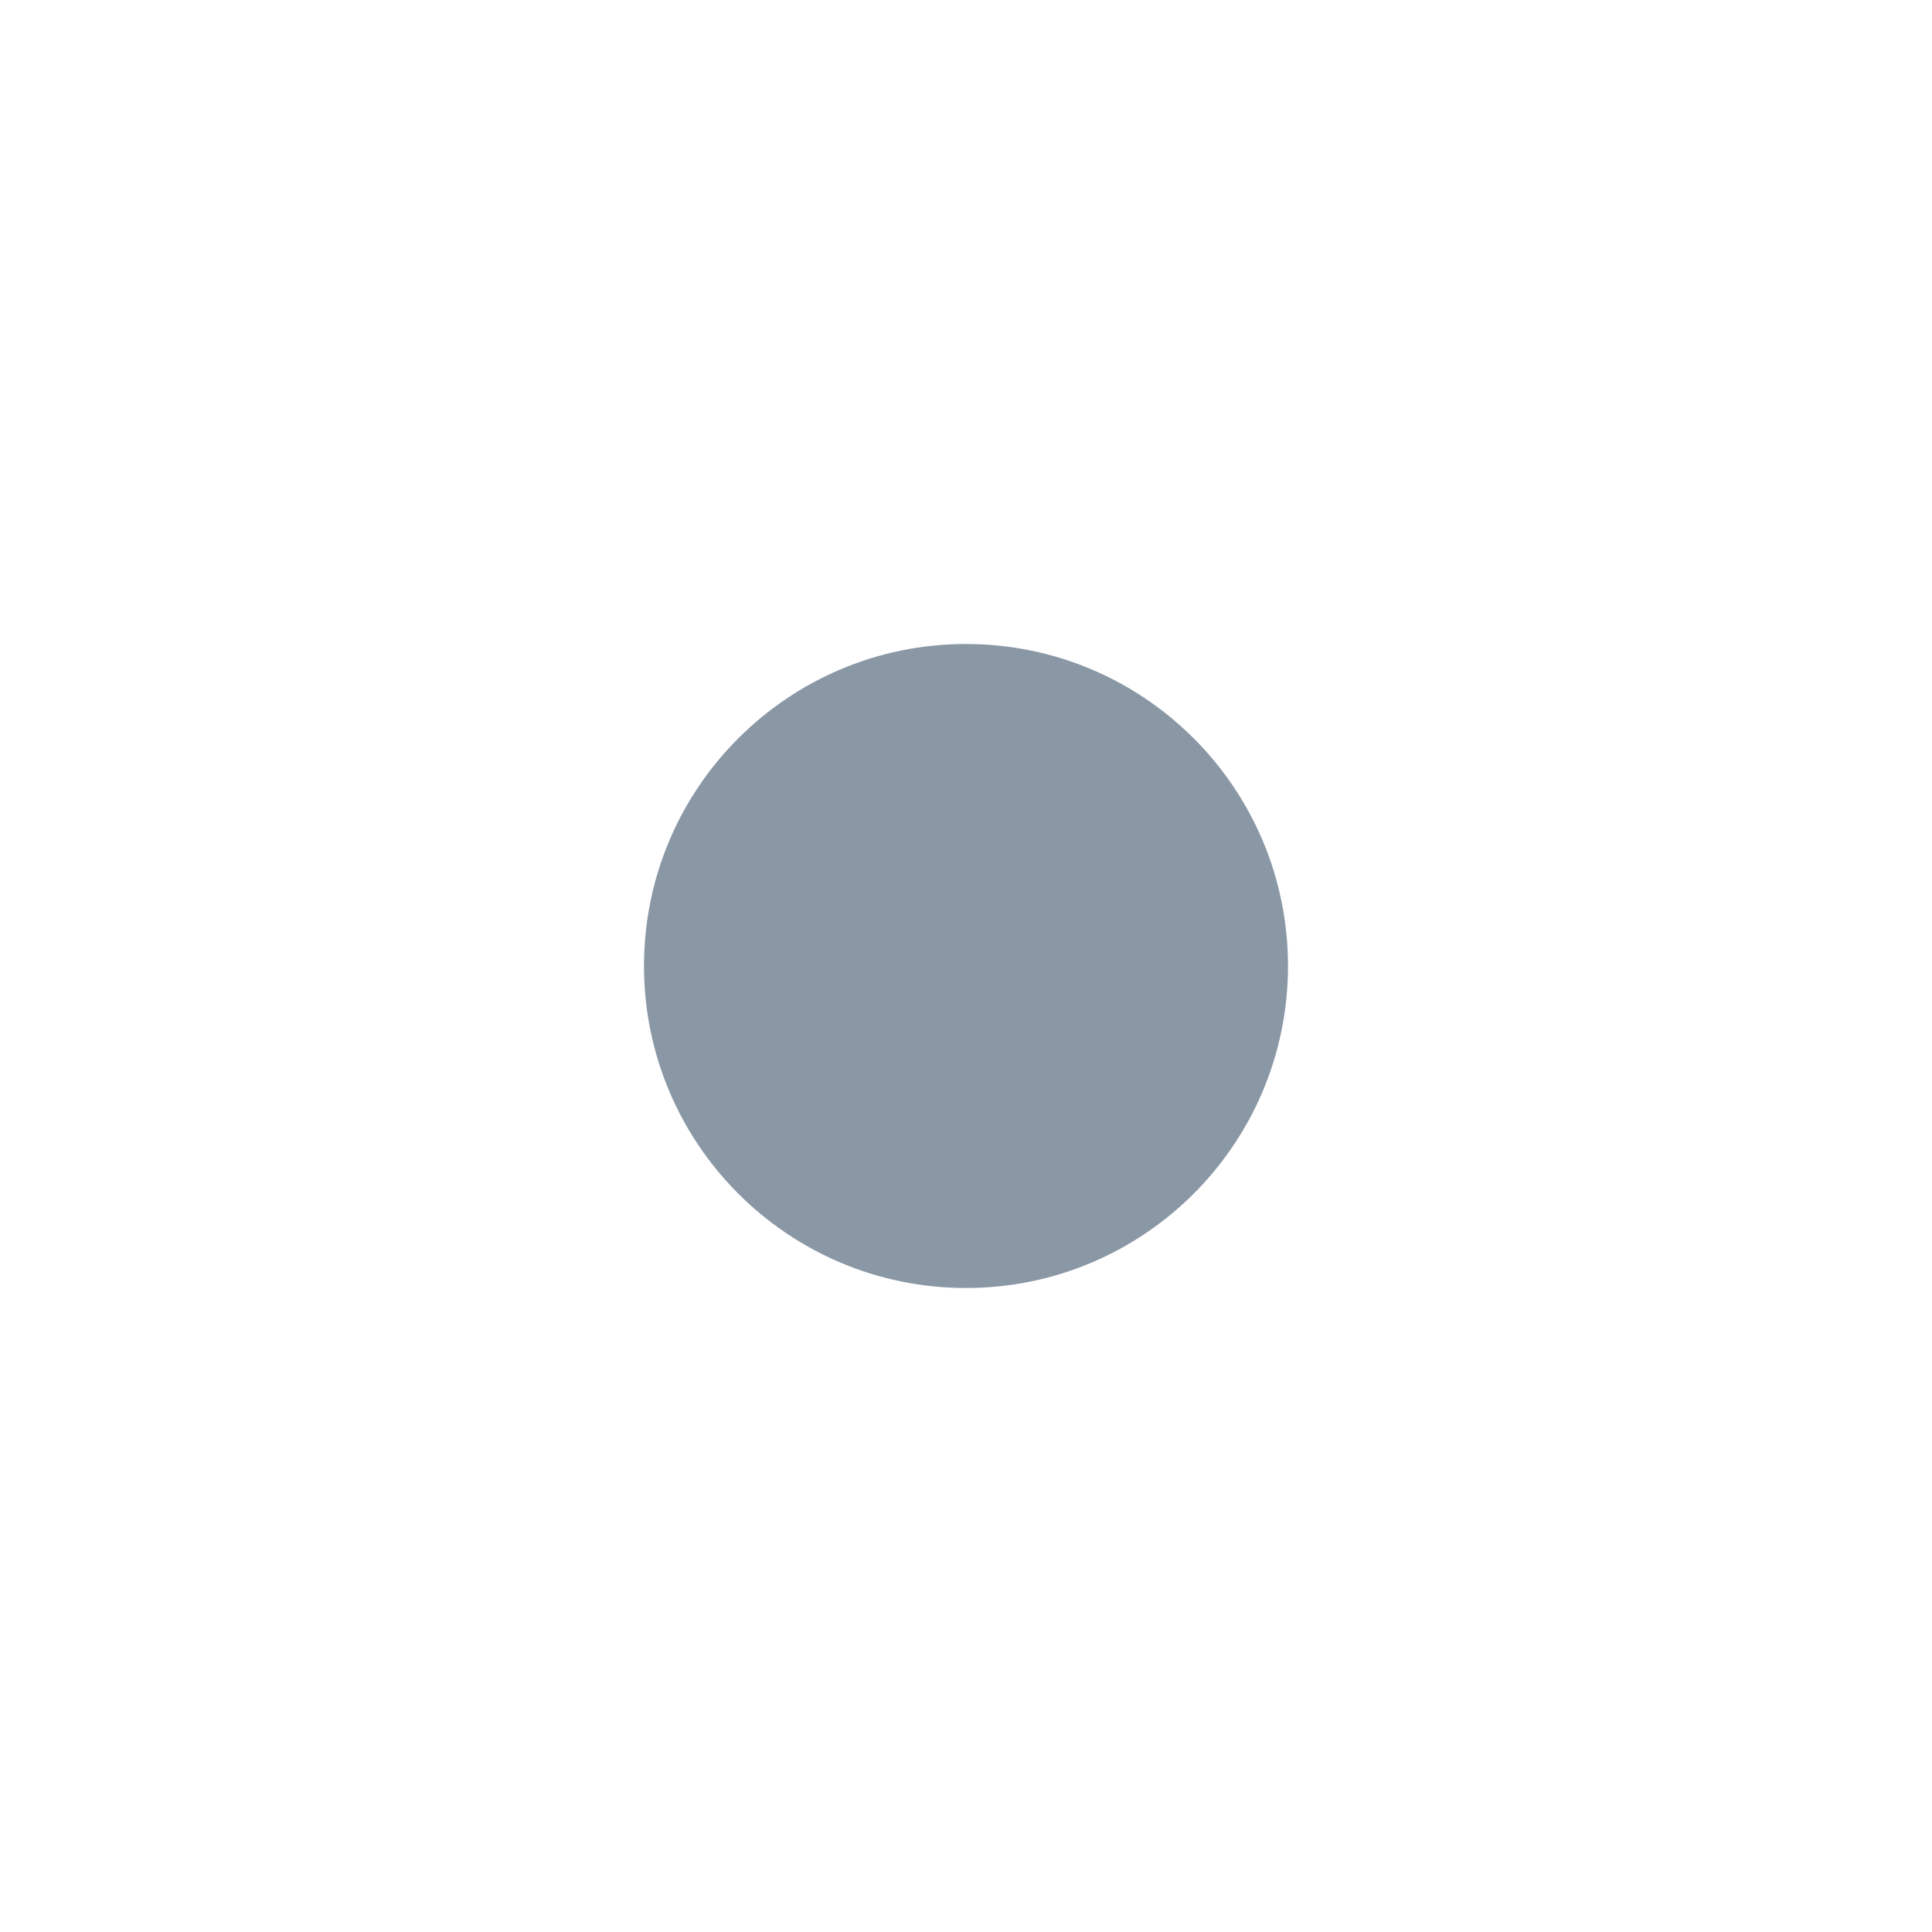
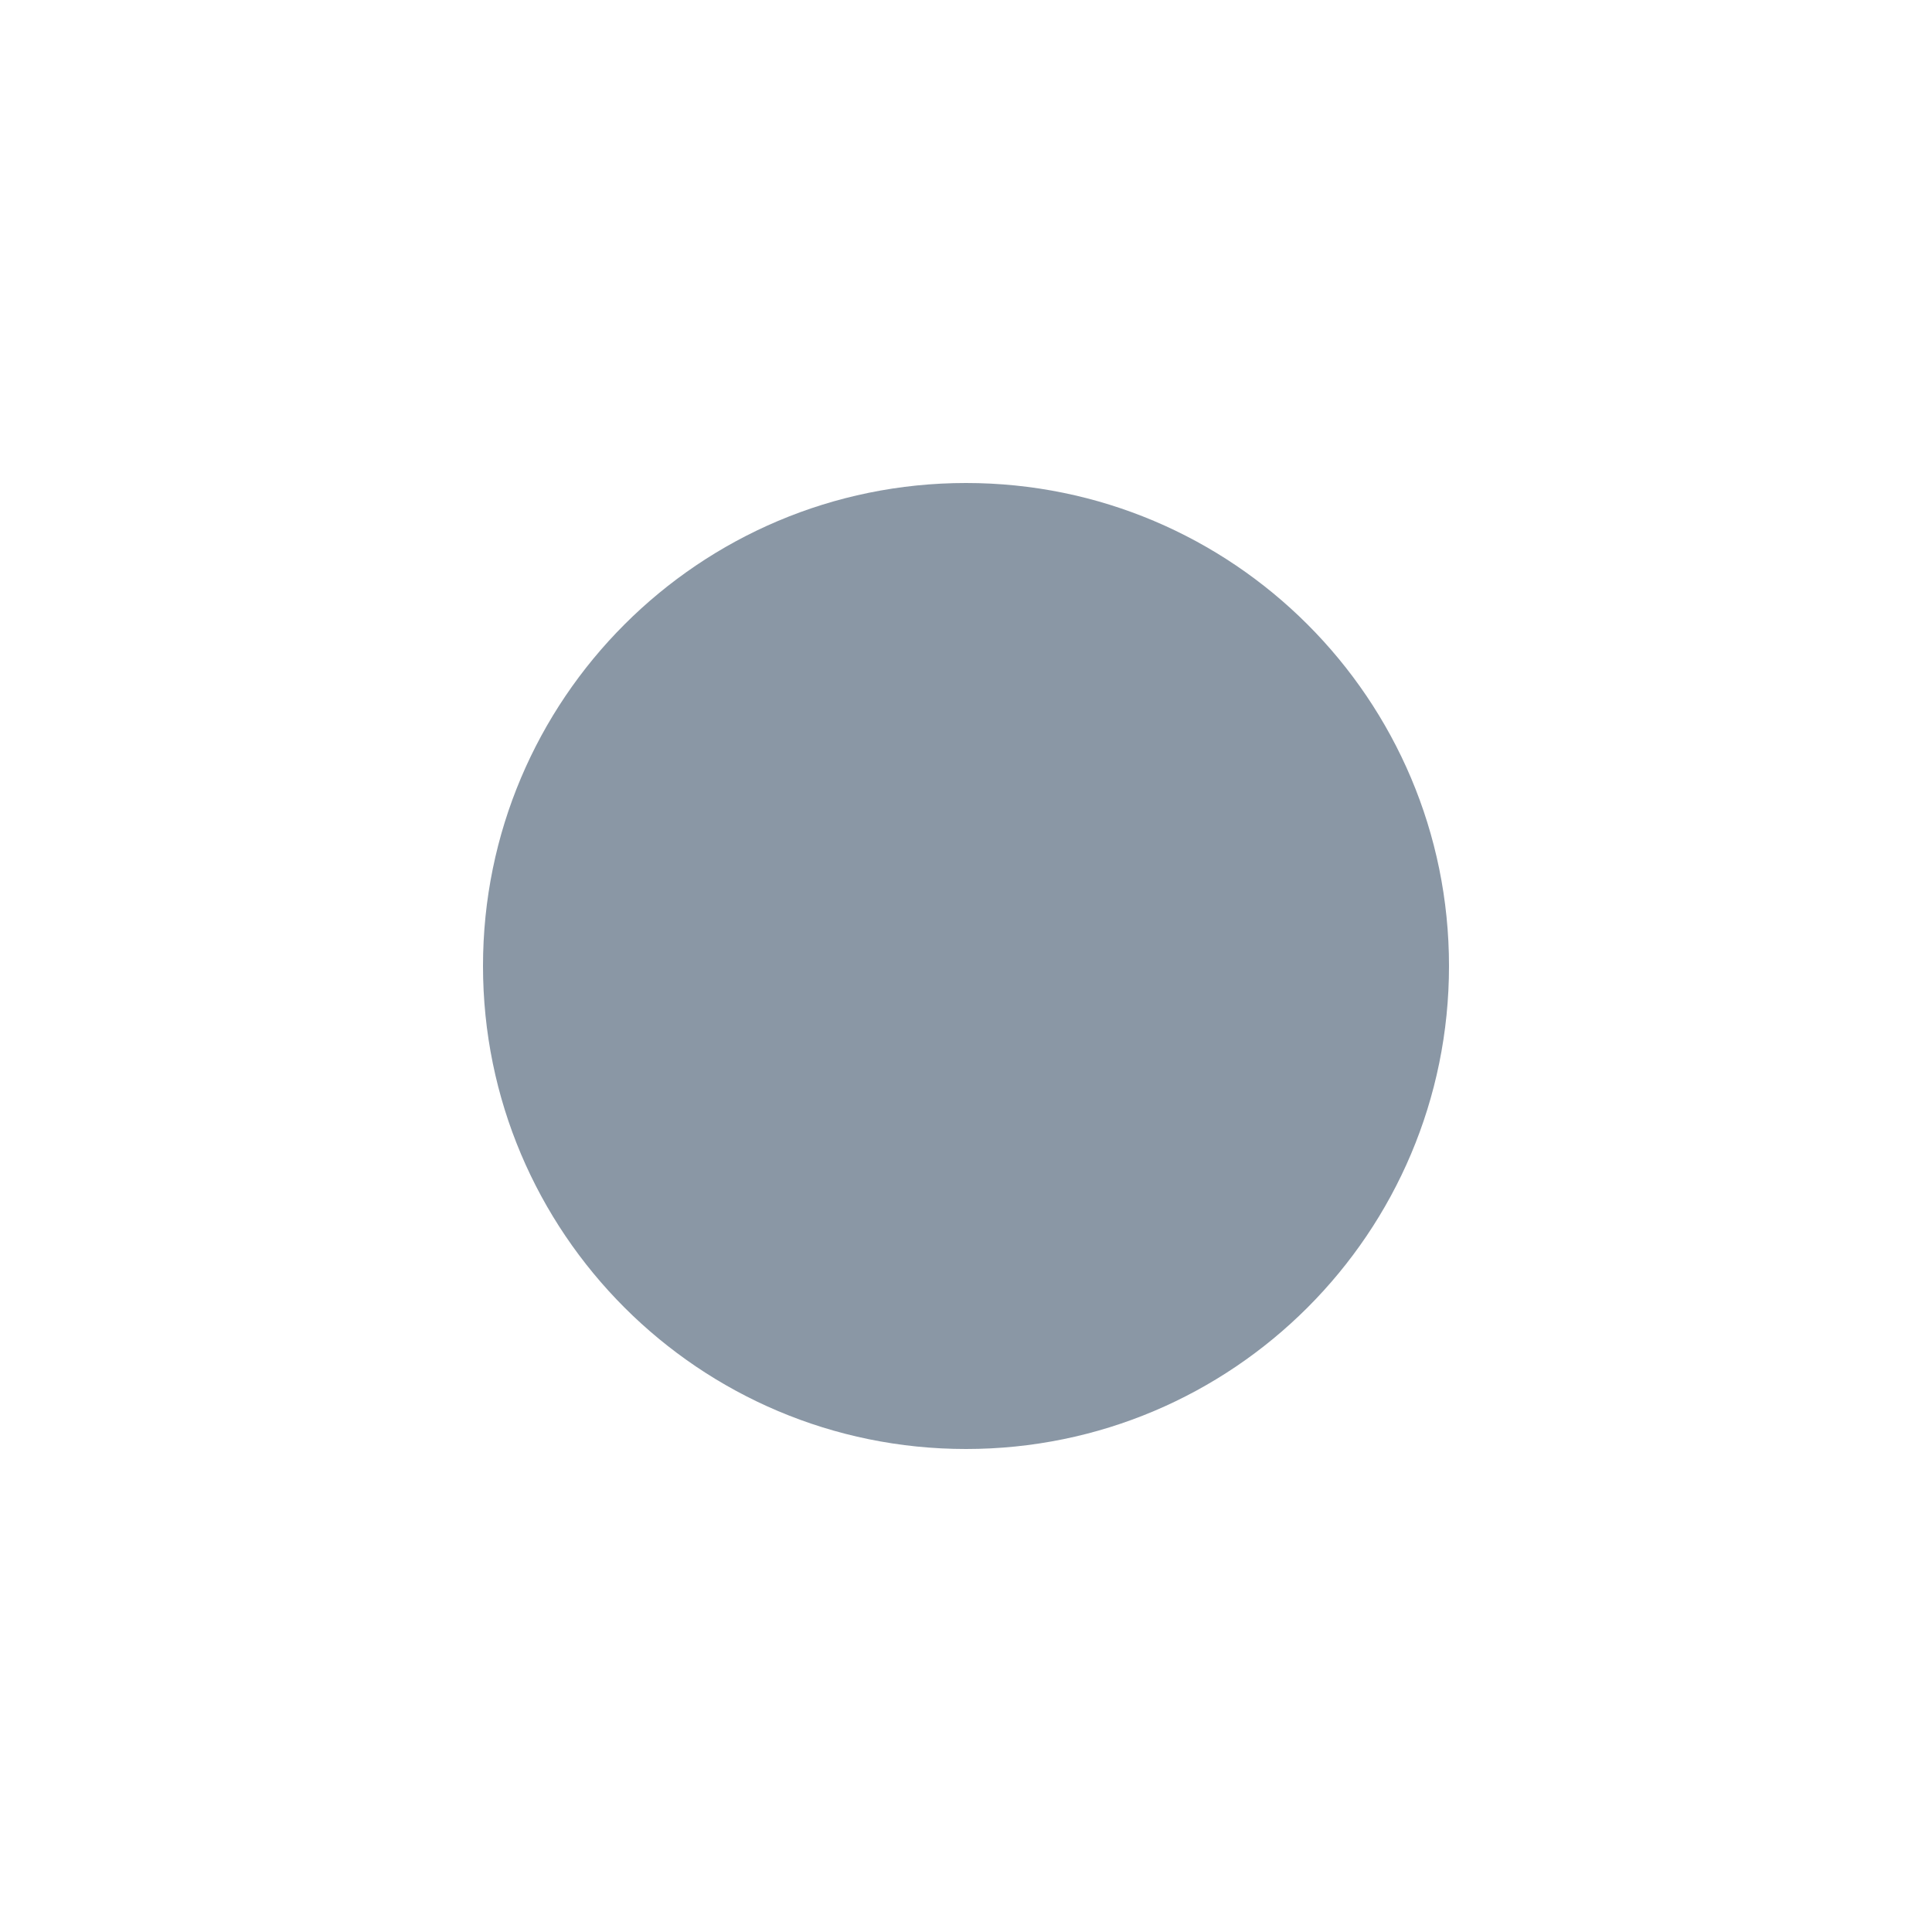
- <svg xmlns="http://www.w3.org/2000/svg" viewBox="0 0 24 24" role="img" aria-hidden="true">
-   <circle cx="12" cy="12" r="4" fill="#8a97a5" />
+ <svg xmlns="http://www.w3.org/2000/svg" viewBox="0 0 16 16" role="img" aria-hidden="true">
+   <circle cx="8" cy="8" r="4" fill="#8a97a5" />
</svg>
